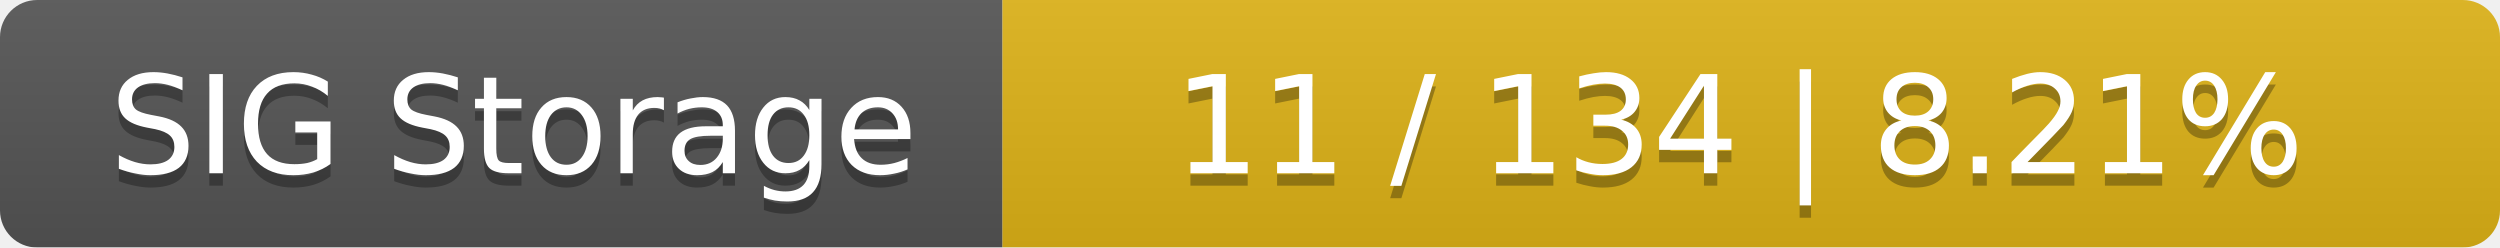
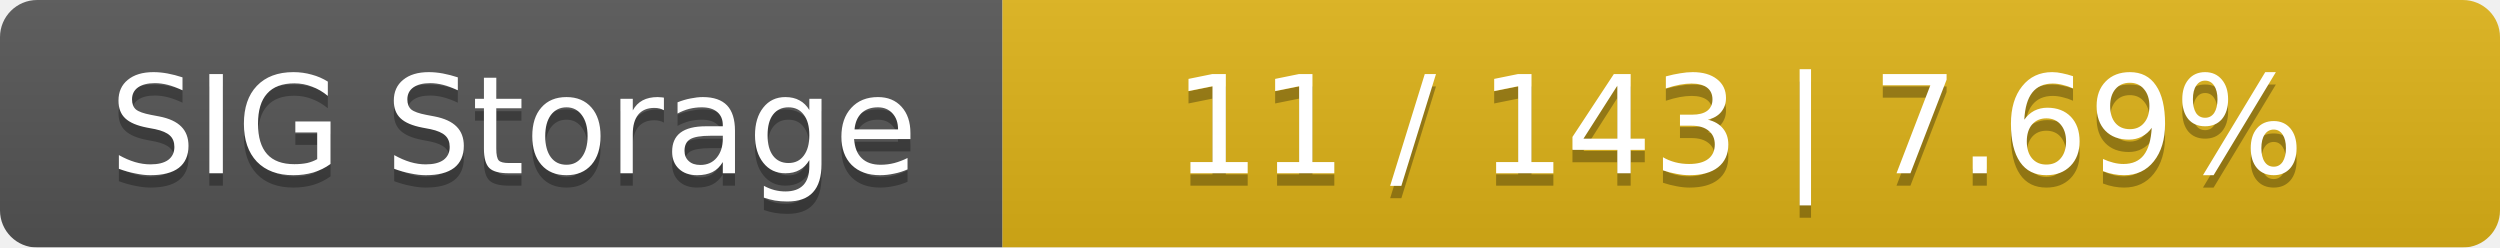
<svg xmlns="http://www.w3.org/2000/svg" width="202" height="20">
  <linearGradient id="smooth" x2="0" y2="100%">
    <stop offset="0" stop-color="#bbb" stop-opacity=".1" />
    <stop offset="1" stop-opacity=".1" />
  </linearGradient>
  <mask id="round">
    <rect width="202" height="20" rx="3" fill="#fff" />
  </mask>
  <g mask="url(#round)">
    <rect width="81" height="20" fill="#555" />
    <rect x="81" width="121" height="20" fill="#dfb317" />
    <rect width="202" height="20" fill="url(#smooth)" />
  </g>
  <g fill="#fff" text-anchor="middle" font-family="DejaVu Sans,Verdana,Geneva,sans-serif" font-size="11">
    <text x="41.5" y="15" fill="#010101" fill-opacity=".3">SIG Storage</text>
    <text x="41.5" y="14">SIG Storage</text>
-     <text x="140.5" y="15" fill="#010101" fill-opacity=".3">11 / 134    |    8.21%</text>
-     <text x="140.5" y="14">11 / 134    |    8.21%</text>
+     <text x="140.5" y="15" fill="#010101" fill-opacity=".3">11 / 143    |    7.69%</text>
+     <text x="140.5" y="14">11 / 143    |    7.69%</text>
  </g>
</svg>
